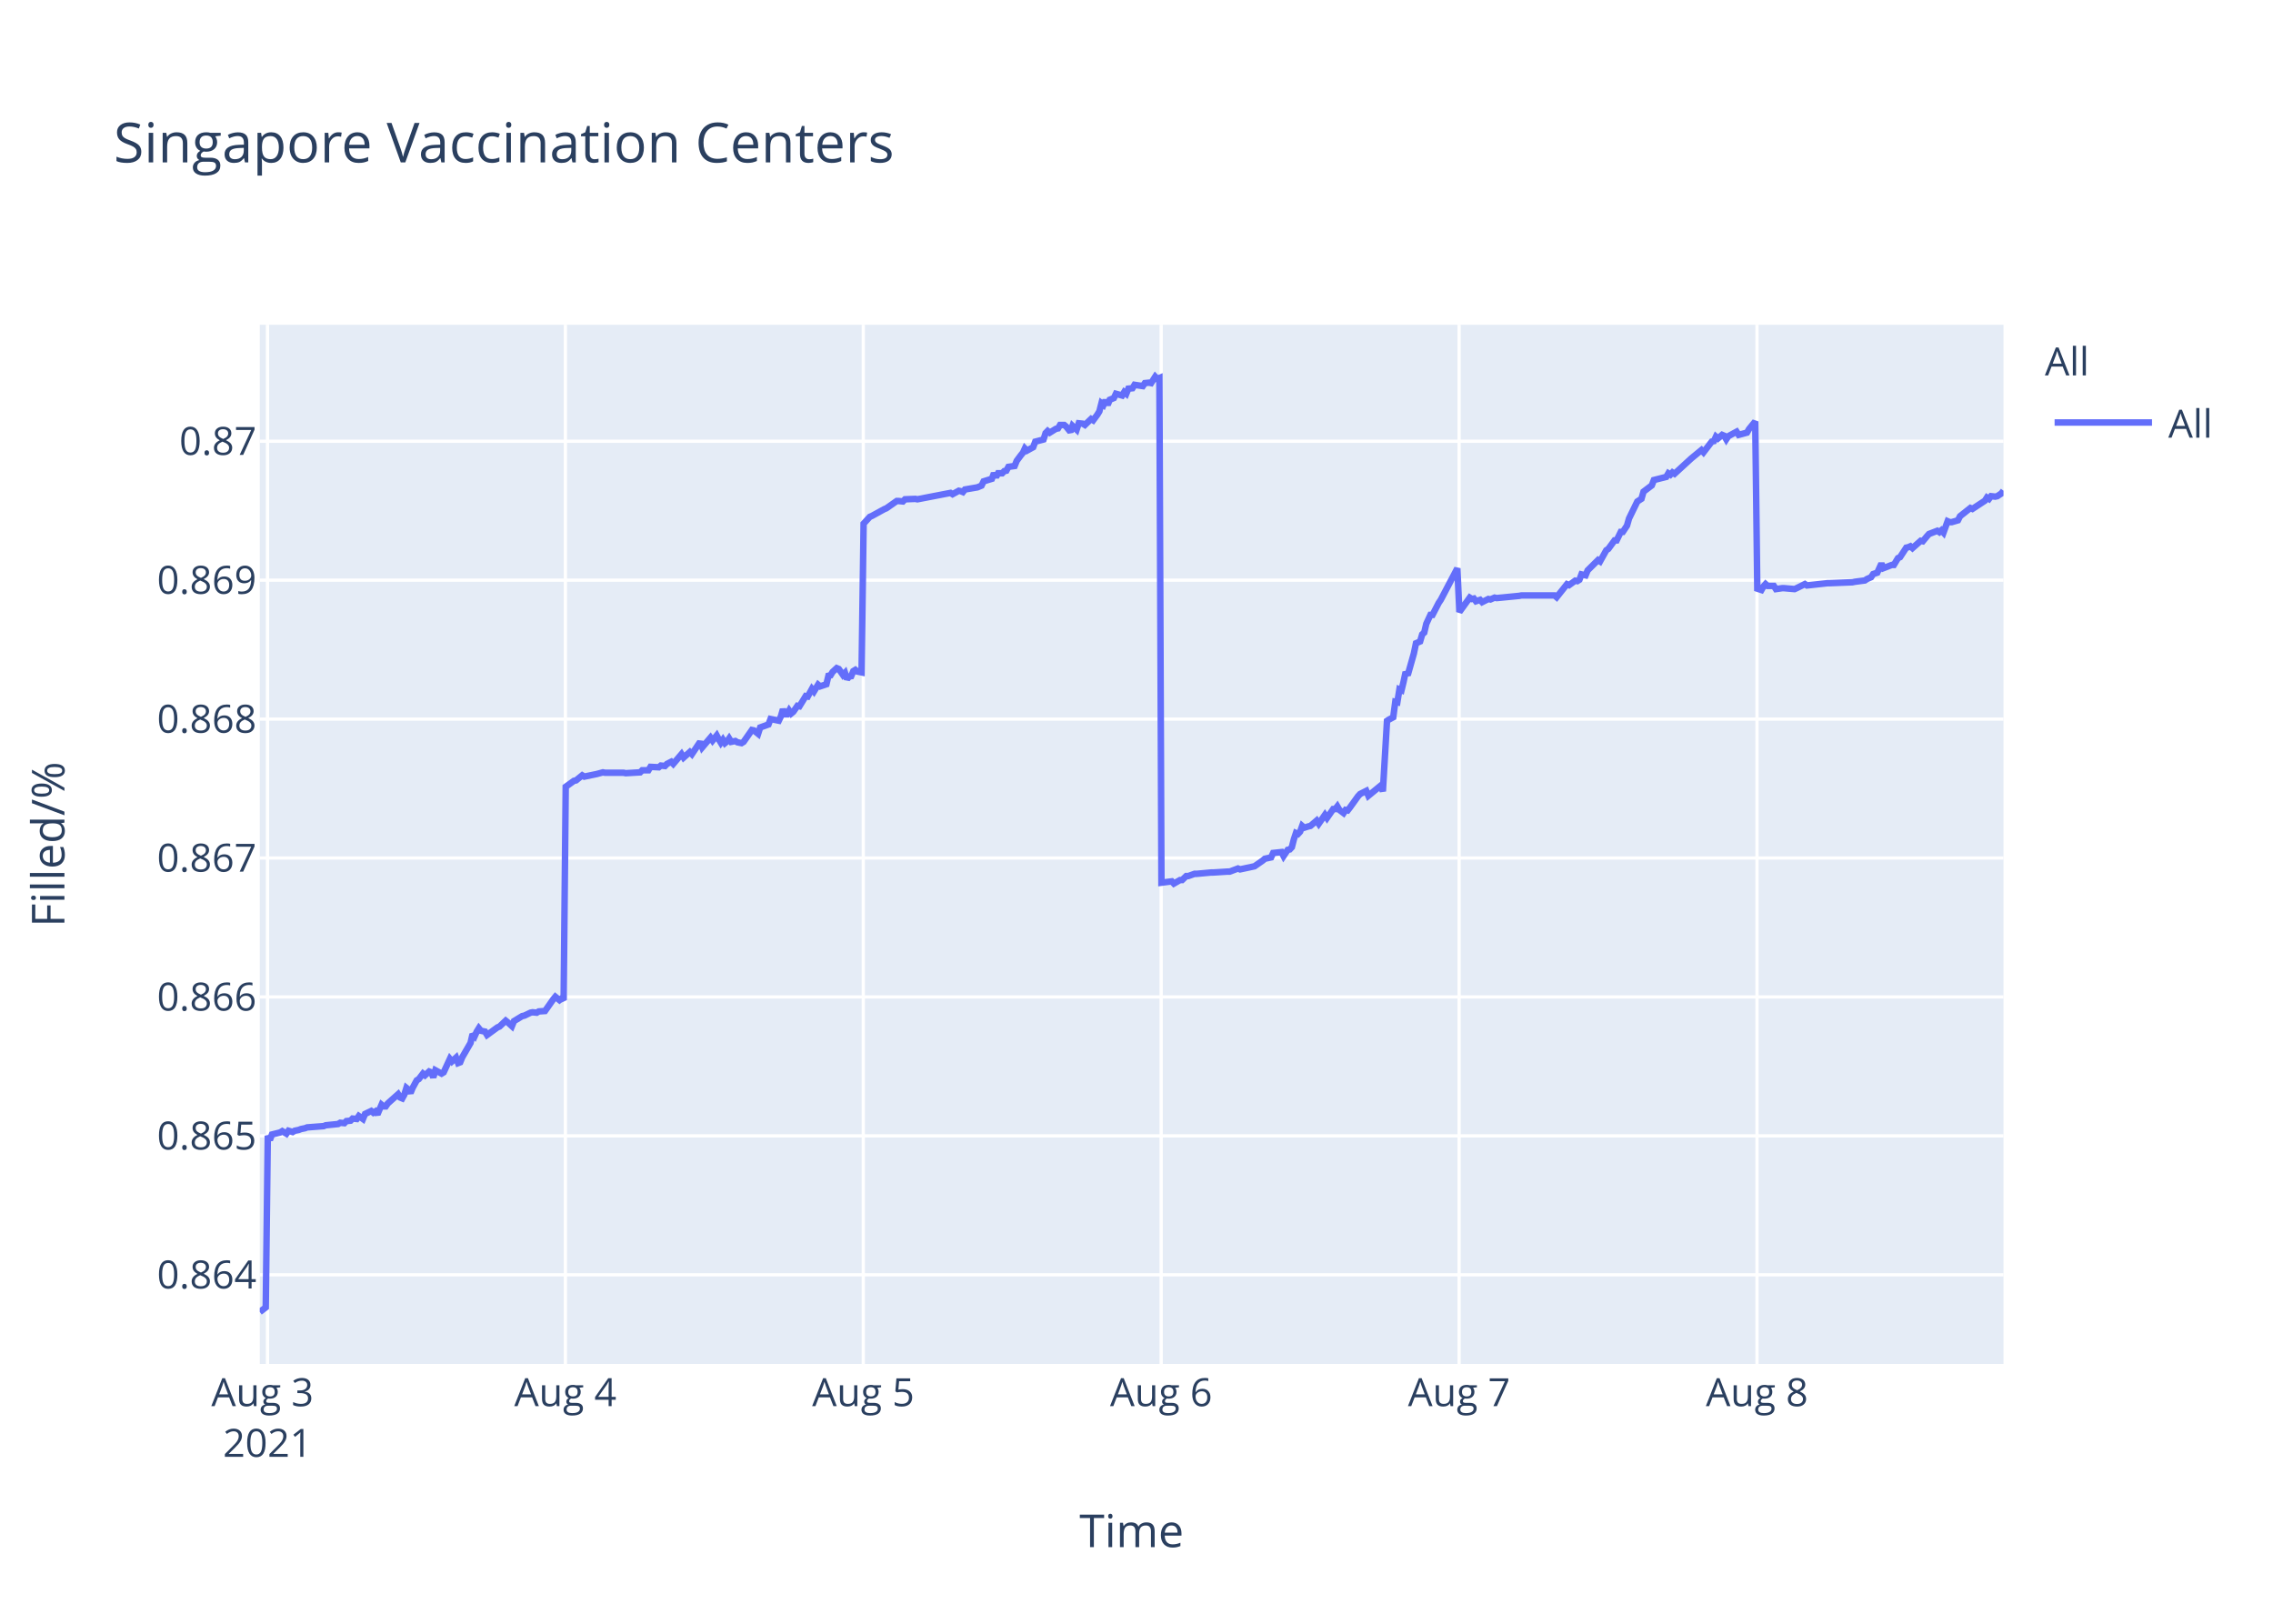
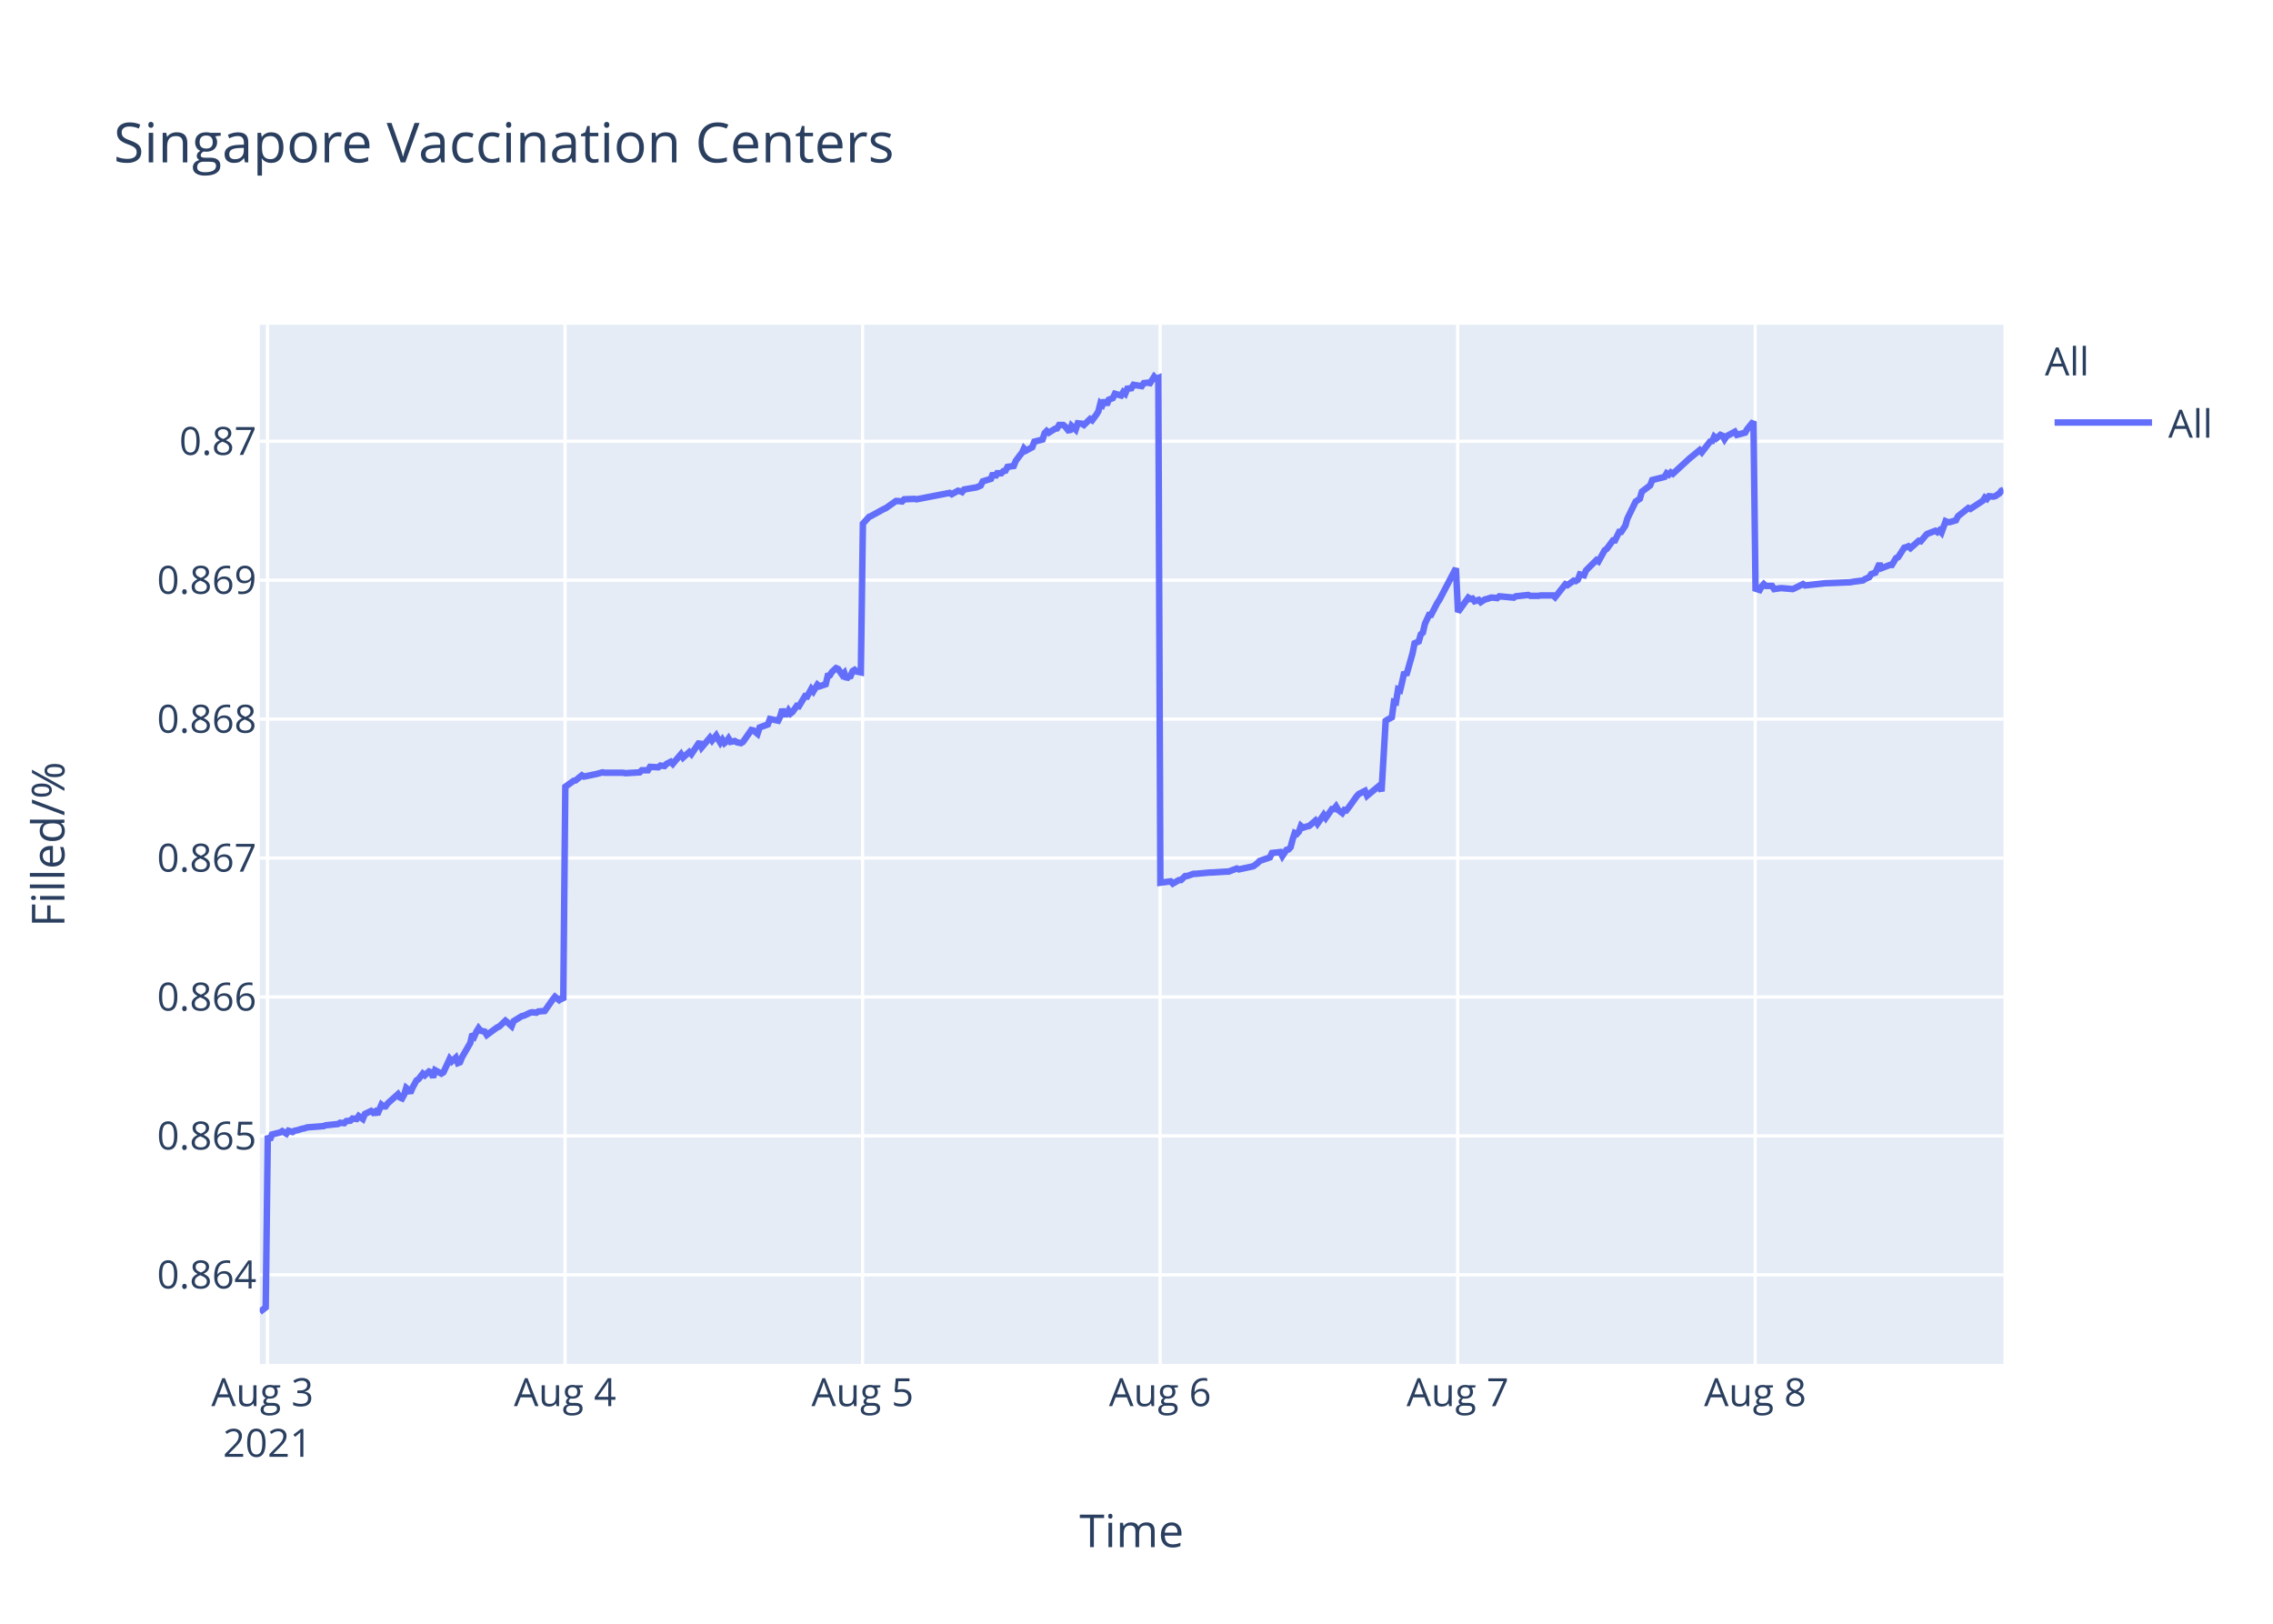
<svg xmlns="http://www.w3.org/2000/svg" class="main-svg" width="700" height="500" style="" viewBox="0 0 700 500">
  <rect x="0" y="0" width="700" height="500" style="fill: rgb(255, 255, 255); fill-opacity: 1;" />
-   <defs id="defs-53d1a4">
+   <defs id="defs-89878e">
    <g class="clips">
-       <clipPath id="clip53d1a4xyplot" class="plotclip">
+       <clipPath id="clip89878exyplot" class="plotclip">
        <rect width="537" height="320" />
      </clipPath>
-       <clipPath class="axesclip" id="clip53d1a4x">
+       <clipPath class="axesclip" id="clip89878ex">
        <rect x="80" y="0" width="537" height="500" />
      </clipPath>
-       <clipPath class="axesclip" id="clip53d1a4y">
+       <clipPath class="axesclip" id="clip89878ey">
        <rect x="0" y="100" width="700" height="320" />
      </clipPath>
-       <clipPath class="axesclip" id="clip53d1a4xy">
+       <clipPath class="axesclip" id="clip89878exy">
        <rect x="80" y="100" width="537" height="320" />
      </clipPath>
    </g>
    <g class="gradients" />
  </defs>
  <g class="bglayer">
    <rect class="bg" x="80" y="100" width="537" height="320" style="fill: rgb(229, 236, 246); fill-opacity: 1; stroke-width: 0;" />
  </g>
  <g class="layer-below">
    <g class="imagelayer" />
    <g class="shapelayer" />
  </g>
  <g class="cartesianlayer">
    <g class="subplot xy">
      <g class="layer-subplot">
        <g class="shapelayer" />
        <g class="imagelayer" />
      </g>
      <g class="gridlayer">
        <g class="x">
          <path class="xgrid crisp" transform="translate(82.38,0)" d="M0,100v320" style="stroke: rgb(255, 255, 255); stroke-opacity: 1; stroke-width: 1px;" />
-           <path class="xgrid crisp" transform="translate(174.12,0)" d="M0,100v320" style="stroke: rgb(255, 255, 255); stroke-opacity: 1; stroke-width: 1px;" />
-           <path class="xgrid crisp" transform="translate(265.86,0)" d="M0,100v320" style="stroke: rgb(255, 255, 255); stroke-opacity: 1; stroke-width: 1px;" />
-           <path class="xgrid crisp" transform="translate(357.6,0)" d="M0,100v320" style="stroke: rgb(255, 255, 255); stroke-opacity: 1; stroke-width: 1px;" />
-           <path class="xgrid crisp" transform="translate(449.35,0)" d="M0,100v320" style="stroke: rgb(255, 255, 255); stroke-opacity: 1; stroke-width: 1px;" />
-           <path class="xgrid crisp" transform="translate(541.09,0)" d="M0,100v320" style="stroke: rgb(255, 255, 255); stroke-opacity: 1; stroke-width: 1px;" />
+           <path class="xgrid crisp" transform="translate(174.01,0)" d="M0,100v320" style="stroke: rgb(255, 255, 255); stroke-opacity: 1; stroke-width: 1px;" />
+           <path class="xgrid crisp" transform="translate(265.64,0)" d="M0,100v320" style="stroke: rgb(255, 255, 255); stroke-opacity: 1; stroke-width: 1px;" />
+           <path class="xgrid crisp" transform="translate(357.27,0)" d="M0,100v320" style="stroke: rgb(255, 255, 255); stroke-opacity: 1; stroke-width: 1px;" />
+           <path class="xgrid crisp" transform="translate(448.91,0)" d="M0,100v320" style="stroke: rgb(255, 255, 255); stroke-opacity: 1; stroke-width: 1px;" />
+           <path class="xgrid crisp" transform="translate(540.54,0)" d="M0,100v320" style="stroke: rgb(255, 255, 255); stroke-opacity: 1; stroke-width: 1px;" />
        </g>
        <g class="y">
          <path class="ygrid crisp" transform="translate(0,392.55)" d="M80,0h537" style="stroke: rgb(255, 255, 255); stroke-opacity: 1; stroke-width: 1px;" />
          <path class="ygrid crisp" transform="translate(0,349.77)" d="M80,0h537" style="stroke: rgb(255, 255, 255); stroke-opacity: 1; stroke-width: 1px;" />
          <path class="ygrid crisp" transform="translate(0,306.99)" d="M80,0h537" style="stroke: rgb(255, 255, 255); stroke-opacity: 1; stroke-width: 1px;" />
          <path class="ygrid crisp" transform="translate(0,264.21)" d="M80,0h537" style="stroke: rgb(255, 255, 255); stroke-opacity: 1; stroke-width: 1px;" />
          <path class="ygrid crisp" transform="translate(0,221.43)" d="M80,0h537" style="stroke: rgb(255, 255, 255); stroke-opacity: 1; stroke-width: 1px;" />
          <path class="ygrid crisp" transform="translate(0,178.65)" d="M80,0h537" style="stroke: rgb(255, 255, 255); stroke-opacity: 1; stroke-width: 1px;" />
          <path class="ygrid crisp" transform="translate(0,135.87)" d="M80,0h537" style="stroke: rgb(255, 255, 255); stroke-opacity: 1; stroke-width: 1px;" />
        </g>
      </g>
      <g class="zerolinelayer" />
      <path class="xlines-below" />
      <path class="ylines-below" />
      <g class="overlines-below" />
      <g class="xaxislayer-below" />
      <g class="yaxislayer-below" />
      <g class="overaxes-below" />
-       <g class="plot" transform="translate(80,100)" clip-path="url('#clip53d1a4xyplot')">
+       <g class="plot" transform="translate(80,100)" clip-path="url('#clip89878exyplot')">
        <g class="scatterlayer mlayer">
-           <g class="trace scatter traceac7207" style="stroke-miterlimit: 2; opacity: 1;">
+           <g class="trace scatter tracef1e5c7" style="stroke-miterlimit: 2; opacity: 1;">
            <g class="fills" />
            <g class="errorbars" />
            <g class="lines">
-               <path class="js-line" d="M0,304L1.84,302.59L2.47,249.74L3.11,251.04L3.75,249.35L6.3,248.71L6.93,248.32L8.21,249.1L8.85,248.19L10.12,248.58L10.76,248.19L12.03,247.93L12.67,247.67L13.94,247.41L14.58,247.16L19.68,246.77L20.31,246.51L24.14,246.12L24.77,245.73L26.05,245.86L26.68,245.22L27.96,245.09L28.59,244.44L29.87,244.57L30.5,243.66L31.78,244.57L32.42,243.02L34.33,242.11L34.96,242.63L35.6,242.24L36.24,243.15L37.51,240.17L38.15,240.69L38.79,240.69L39.42,239.78L42.61,236.94L43.25,237.97L43.88,238.23L44.52,237.07L45.16,235L45.79,235.51L46.43,236.55L47.07,235L48.34,232.67L48.98,232.28L50.26,230.6L50.89,231.12L52.16,229.95L52.8,230.21L53.44,231.76L54.08,229.56L55.99,230.6L56.63,230.21L58.54,226.07L59.17,226.85L60.45,225.68L61.08,227.36L61.72,227.11L62.36,225.55L64.91,221.16L65.54,218.44L66.18,219.09L66.82,217.66L67.46,216.63L68.09,217.4L69.37,217.66L70,218.7L73.19,216.37L73.83,216.11L75.74,214.3L76.38,214.82L77.65,215.98L78.28,214.43L80.84,212.88L81.47,212.75L83.38,211.84L84.02,211.71L85.29,211.84L85.93,211.45L87.84,211.32L88.48,210.42L90.39,207.7L91.03,206.93L92.3,207.96L92.94,207.44L93.58,207.96L94.22,142.27L96.76,140.44L97.4,140.31L99.31,138.75L99.95,139.14L103.13,138.48L103.77,138.35L105.68,137.83L106.32,137.96L112.05,137.96L112.69,138.09L117.15,137.83L117.79,137.18L119.7,137.18L120.33,136.14L122.88,136.27L123.52,135.74L124.79,135.88L125.43,135.22L126.71,134.57L127.34,135.22L129.89,132.22L130.53,133.27L132.44,131.57L133.08,132.22L135.62,128.44L136.26,130.14L138.81,127.14L139.45,128.05L140.72,126.48L141.36,127.66L141.99,128.7L142.63,127.79L143.27,128.83L143.91,128.31L144.54,127.4L145.18,128.44L146.45,128.18L147.09,128.57L148.36,128.83L149,128.44L151.56,124.79L152.19,124.92L153.47,125.96L154.11,124.01L156.66,123.09L157.3,121.4L159.84,121.92L160.48,120.61L161.12,118.4L161.75,119.96L162.39,119.96L163.03,118.79L163.67,119.7L164.3,119.18L165.58,117.35L166.21,117.48L168.13,114.35L168.76,114.48L170.04,112.14L170.67,112.92L171.95,110.83L172.59,111.35L174.5,110.7L175.13,108.09L175.77,107.96L176.4,106.92L177.68,105.74L178.32,106L179.6,107.83L180.23,107.18L180.87,109.13L181.5,108.35L182.14,108.22L182.78,106.66L183.42,106.27L184.05,106.79L185.33,107.05L185.96,61.25L187.87,59.15L188.51,58.88L192.33,56.78L192.97,56.52L196.16,54.28L196.8,54.28L198.07,54.41L198.71,53.75L201.89,53.62L202.53,53.75L212.72,51.78L213.36,52.18L215.27,51.12L215.9,51.25L216.54,51.52L217.17,50.73L221,50.07L222.27,49.54L222.91,48.23L224.18,47.83L225.46,47.44L226.1,45.73L226.73,46.91L227.37,45.73L228.65,45.73L229.28,45.07L229.92,44.94L230.56,43.76L232.47,43.49L233.11,41.91L234.38,40.2L235.02,39.42L235.63,38.1L236.27,38.76L238.18,37.71L238.82,36L241.37,35.34L242,33.36L242.64,32.71L243.28,33.23L244.55,32.44L245.19,32.05L245.83,31.92L246.46,30.86L247.74,30.86L248.37,31.39L249.65,32.97L250.29,31.13L251.56,32.31L252.21,30.34L253.47,30.47L254.11,30.86L256.02,29.02L256.66,29.42L257.93,27.71L258.57,26.66L259.21,24.16L259.85,24.68L260.48,23.24L261.12,24.68L261.75,23.1L263.03,22.58L263.66,21.26L265.58,21.79L266.21,20.74L266.85,21.26L267.49,19.68L268.76,19.55L269.4,18.5L271.95,18.89L272.58,17.97L273.86,17.84L274.5,17.97L275.77,16L276.4,16.66L277.05,16.39L277.68,171.81L280.87,171.4L281.51,172.08L283.42,170.99L284.05,170.99L285.33,169.76L285.96,169.76L287.87,169.08L288.51,169.08L292.97,168.67L293.61,168.67L298.07,168.39L298.71,168.39L301.25,167.44L301.89,167.71L305.71,166.89L306.35,166.75L308.89,164.98L309.53,164.43L311.45,164.02L312.08,162.66L314.65,162.38L315.29,163.61L316.56,161.7L317.2,161.57L317.84,160.88L318.47,158.43L319.11,156.51L319.75,156.79L320.39,156.1L321.02,154.33L321.66,154.88L322.94,154.47L323.57,154.33L325.48,152.69L326.12,153.65L328.03,150.92L328.67,151.87L330.58,149.14L331.22,149.14L331.85,148.32L332.49,149.41L333.77,150.37L334.4,149.41L335.04,149.55L335.68,148.73L338.23,145.18L338.86,144.5L340.77,143.54L341.41,145.04L345.23,141.9L345.87,143.68L347.15,121.97L347.78,121.56L349.06,120.88L349.7,116.1L350.33,116.24L350.97,112.28L351.61,112.55L352.24,109.96L352.88,106.95L353.52,107.91L355.42,101.22L356.07,98.08L357.34,97.53L357.98,95.35L358.61,94.8L359.25,92.07L360.52,89.34L361.16,89.34L363.07,85.65L363.71,84.7L368.81,75L369.44,88.44L372.63,84.03L373.27,84.45L373.91,84.31L374.54,85.14L375.82,84.72L376.45,85.41L378.36,84.45L379,84.59L380.28,84.03L380.91,84.17L387.92,83.48L388.56,83.35L398.75,83.35L399.39,83.9L402.57,79.9L403.21,80.18L405.12,78.8L405.76,78.94L406.4,78.53L407.03,76.87L408.3,77.15L408.94,75.63L412.13,72.47L412.76,72.88L414.67,69.44L415.31,69.02L417.22,66.41L417.86,66.41L419.14,63.79L419.77,63.79L421.05,61.86L421.68,59.66L424.23,54.43L424.87,54.01L425.51,53.6L426.14,51.4L428.69,49.47L429.33,47.82L433.15,46.85L433.79,45.75L434.43,46.16L435.06,45.48L435.7,45.89L440.8,41.21L443.98,38.59L444.62,39.28L447.17,35.97L447.81,35.84L448.45,34.46L449.08,35.01L450.35,33.91L450.99,34.18L451.63,35.28L452.26,34.32L454.81,32.94L455.45,33.91L458,33.22L458.64,32.12L460.55,29.78L461.18,81.26L462.46,81.68L463.1,80.56L463.73,79.86L464.37,80.42L466.28,80.42L466.92,81.4L468.83,81.12L469.47,81.12L472.66,81.4L473.29,81.12L475.84,79.86L476.48,80.28L482.85,79.58L483.49,79.58L490.49,79.3L491.13,79.16L494.31,78.74L494.95,78.31L496.22,77.75L496.86,76.77L498.13,76.35L498.77,74.95L499.41,73.55L500.05,74.95L502.59,73.97L503.23,73.97L504.51,71.86L505.14,71.58L507.06,68.64L507.69,68.5L508.33,68.22L508.97,68.78L511.51,66.53L512.15,66.67L513.43,65.13L514.06,64.43L516.61,63.45L517.25,63.87L517.88,63.31L518.52,64.01L519.8,60.5L520.44,60.78L521.07,60.78L522.98,60.22L523.62,58.96L526.81,56.43L527.44,56.71L531.27,54.19L531.9,53.21L532.54,53.63L533.18,52.79L534.45,52.93L535.09,52.79L536.36,51.94L537,51.1" style="vector-effect: non-scaling-stroke; fill: none; stroke: rgb(99, 110, 250); stroke-opacity: 1; stroke-width: 2px; opacity: 1;" />
+               <path class="js-line" d="M0,304L1.83,302.59L2.47,249.74L3.11,251.04L3.74,249.35L6.29,248.71L6.92,248.32L8.2,249.1L8.84,248.19L10.11,248.58L10.74,248.19L12.01,247.93L12.65,247.67L13.92,247.41L14.56,247.16L19.65,246.77L20.29,246.51L24.11,246.12L24.74,245.73L26.02,245.86L26.65,245.22L27.92,245.09L28.56,244.44L29.83,244.57L30.47,243.66L31.74,244.57L32.38,243.02L34.28,242.11L34.92,242.63L35.56,242.24L36.2,243.15L37.47,240.17L38.1,240.69L38.74,240.69L39.38,239.78L42.56,236.94L43.2,237.97L43.83,238.23L44.47,237.07L45.1,235L45.74,235.51L46.38,236.55L47.01,235L48.28,232.67L48.92,232.28L50.2,230.6L50.83,231.12L52.1,229.95L52.74,230.21L53.38,231.76L54.01,229.56L55.92,230.6L56.56,230.21L58.47,226.07L59.1,226.85L60.38,225.68L61.01,227.36L61.65,227.11L62.29,225.55L64.83,221.16L65.47,218.44L66.1,219.09L66.74,217.66L67.38,216.63L68.01,217.4L69.28,217.66L69.92,218.7L73.1,216.37L73.74,216.11L75.65,214.3L76.29,214.82L77.56,215.98L78.19,214.43L80.74,212.88L81.38,212.75L83.28,211.84L83.92,211.71L85.19,211.84L85.83,211.45L87.74,211.32L88.37,210.42L90.28,207.7L90.92,206.93L92.19,207.96L92.83,207.44L93.47,207.96L94.1,142.27L96.65,140.44L97.28,140.31L99.19,138.75L99.83,139.14L103.01,138.48L103.65,138.35L105.56,137.83L106.19,137.96L111.92,137.96L112.56,138.09L117.01,137.83L117.65,137.18L119.55,137.18L120.19,136.14L122.73,136.27L123.37,135.74L124.64,135.88L125.28,135.22L126.56,134.57L127.19,135.22L129.73,132.22L130.37,133.27L132.28,131.57L132.92,132.22L135.46,128.44L136.1,130.14L138.64,127.14L139.28,128.05L140.55,126.48L141.19,127.66L141.83,128.7L142.46,127.79L143.1,128.83L143.73,128.31L144.37,127.4L145.01,128.44L146.28,128.18L146.92,128.57L148.19,128.83L148.83,128.44L151.38,124.79L152.01,124.92L153.29,125.96L153.93,124.01L156.47,123.09L157.11,121.4L159.65,121.92L160.29,120.61L160.92,118.4L161.56,119.96L162.2,119.96L162.84,118.79L163.47,119.7L164.11,119.18L165.38,117.35L166.02,117.48L167.93,114.35L168.56,114.48L169.84,112.14L170.47,112.92L171.74,110.83L172.38,111.35L174.29,110.7L174.92,108.09L175.56,107.96L176.19,106.92L177.47,105.74L178.11,106L179.38,107.83L180.02,107.18L180.66,109.13L181.29,108.35L181.93,108.22L182.56,106.66L183.2,106.27L183.83,106.79L185.11,107.05L185.74,61.25L187.65,59.15L188.29,58.88L192.1,56.78L192.74,56.52L195.92,54.28L196.56,54.28L197.83,54.41L198.47,53.75L201.65,53.62L202.29,53.75L212.47,51.78L213.1,52.18L215.01,51.12L215.65,51.25L216.29,51.52L216.92,50.73L220.74,50.07L222.01,49.54L222.65,48.23L223.92,47.83L225.19,47.44L225.83,45.73L226.46,46.91L227.1,45.73L228.37,45.73L229.01,45.07L229.65,44.94L230.28,43.76L232.19,43.49L232.83,41.91L234.1,40.2L234.74,39.42L235.35,38.1L235.99,38.76L237.9,37.71L238.53,36L241.08,35.34L241.71,33.36L242.35,32.71L242.99,33.23L244.26,32.44L244.9,32.05L245.53,31.92L246.17,30.86L247.44,30.86L248.08,31.39L249.35,32.97L249.99,31.13L251.26,32.31L251.91,30.34L253.17,30.47L253.81,30.86L255.72,29.02L256.35,29.42L257.62,27.71L258.26,26.66L258.9,24.16L259.54,24.68L260.17,23.24L260.81,24.68L261.44,23.1L262.72,22.58L263.35,21.26L265.26,21.79L265.89,20.74L266.53,21.26L267.17,19.68L268.44,19.55L269.08,18.5L271.62,18.89L272.26,17.97L273.53,17.84L274.17,17.97L275.44,16L276.08,16.66L276.72,16.39L277.35,171.81L280.53,171.4L281.17,172.08L283.08,170.99L283.72,170.99L284.99,169.76L285.62,169.76L287.53,169.08L288.17,169.08L292.63,168.67L293.26,168.67L297.71,168.39L298.35,168.39L300.89,167.44L301.53,167.71L305.35,166.89L305.98,166.75L307.25,165.8L307.89,165.12L311.08,164.02L311.71,162.66L314.28,162.38L314.91,163.61L316.19,161.7L316.82,161.57L317.46,160.88L318.1,158.43L318.73,156.51L319.37,156.79L320.01,156.1L320.64,154.33L321.28,154.88L322.55,154.47L323.19,154.33L325.1,152.69L325.73,153.65L327.64,150.92L328.28,151.87L330.19,149.14L330.82,149.14L331.46,148.32L332.1,149.41L333.37,150.37L334.01,149.41L334.64,149.55L335.28,148.73L337.83,145.18L338.46,144.5L340.37,143.54L341.01,145.04L344.82,141.9L345.46,143.68L346.74,121.97L347.37,121.56L348.64,120.88L349.28,116.1L349.91,116.24L350.55,112.28L351.19,112.55L351.82,109.96L352.46,106.95L353.1,107.91L355,101.22L355.64,98.08L356.92,97.53L357.55,95.35L358.19,94.8L358.83,92.07L360.1,89.34L360.73,89.34L362.64,85.65L363.28,84.7L368.37,75L369.01,88.44L372.19,84.03L372.83,84.45L373.46,84.31L374.1,85.14L375.37,84.72L376.01,85.41L377.28,84.59L377.91,84.45L379.19,84.03L379.82,84.03L381.1,84.17L381.73,83.62L386.19,84.03L386.82,83.62L390.64,83.21L391.28,83.48L393.82,83.48L394.46,83.35L395.73,83.35L396.37,83.35L398.28,83.35L398.91,83.9L402.09,79.9L402.73,80.18L404.64,78.8L405.27,78.94L405.91,78.53L406.55,76.87L407.82,77.15L408.45,75.63L411.64,72.47L412.27,72.88L414.18,69.44L414.82,69.02L416.73,66.41L417.36,66.41L418.64,63.79L419.27,63.79L420.55,61.86L421.18,59.66L423.73,54.43L424.37,54.01L425,53.6L425.64,51.4L428.19,49.47L428.82,47.82L432.64,46.85L433.27,45.75L433.91,46.16L434.55,45.48L435.18,45.89L440.27,41.21L443.45,38.59L444.09,39.28L446.64,35.97L447.28,35.84L447.91,34.46L448.55,35.01L449.82,33.91L450.46,34.18L451.09,35.28L451.73,34.32L454.27,32.94L454.91,33.91L457.46,33.22L458.09,32.12L460,29.78L460.64,81.26L461.91,81.68L462.55,80.56L463.18,79.86L463.82,80.42L465.73,80.42L466.36,81.4L468.27,81.12L468.91,81.12L472.1,81.4L472.73,81.12L475.27,79.86L475.91,80.28L482.27,79.58L482.91,79.58L489.91,79.3L490.54,79.16L493.73,78.74L494.36,78.31L495.64,77.75L496.27,76.77L497.54,76.35L498.18,74.95L498.82,73.55L499.45,74.95L502,73.97L502.63,73.97L503.91,71.86L504.55,71.58L506.45,68.64L507.09,68.5L507.72,68.22L508.36,68.78L510.91,66.53L511.54,66.67L512.82,65.13L513.45,64.43L516,63.45L516.64,63.87L517.27,63.31L517.91,64.01L519.18,60.5L519.82,60.78L520.45,60.78L522.36,60.22L523,58.96L526.18,56.43L526.81,56.71L530.64,54.19L531.27,53.21L531.91,53.63L532.54,52.79L533.82,52.93L534.45,52.79L535.72,51.94L536.36,51.1L537,50.82" style="vector-effect: non-scaling-stroke; fill: none; stroke: rgb(99, 110, 250); stroke-opacity: 1; stroke-width: 2px; opacity: 1;" />
            </g>
            <g class="points" />
            <g class="text" />
          </g>
        </g>
      </g>
      <g class="overplot" />
      <path class="xlines-above crisp" d="M0,0" style="fill: none;" />
      <path class="ylines-above crisp" d="M0,0" style="fill: none;" />
      <g class="overlines-above" />
      <g class="xaxislayer-above">
        <g class="xtick">
          <text text-anchor="middle" x="0" y="433" transform="translate(82.38,0)" style="font-family: 'Open Sans', verdana, arial, sans-serif; font-size: 12px; fill: rgb(42, 63, 95); fill-opacity: 1; white-space: pre;">
            <tspan class="line" dy="0em" x="0" y="433">Aug 3</tspan>
            <tspan class="line" dy="1.3em" x="0" y="433">2021</tspan>
          </text>
        </g>
        <g class="xtick">
-           <text text-anchor="middle" x="0" y="433" transform="translate(174.12,0)" style="font-family: 'Open Sans', verdana, arial, sans-serif; font-size: 12px; fill: rgb(42, 63, 95); fill-opacity: 1; white-space: pre;">Aug 4</text>
+           <text text-anchor="middle" x="0" y="433" transform="translate(174.01,0)" style="font-family: 'Open Sans', verdana, arial, sans-serif; font-size: 12px; fill: rgb(42, 63, 95); fill-opacity: 1; white-space: pre;">Aug 4</text>
        </g>
        <g class="xtick">
-           <text text-anchor="middle" x="0" y="433" transform="translate(265.86,0)" style="font-family: 'Open Sans', verdana, arial, sans-serif; font-size: 12px; fill: rgb(42, 63, 95); fill-opacity: 1; white-space: pre;">Aug 5</text>
+           <text text-anchor="middle" x="0" y="433" transform="translate(265.64,0)" style="font-family: 'Open Sans', verdana, arial, sans-serif; font-size: 12px; fill: rgb(42, 63, 95); fill-opacity: 1; white-space: pre;">Aug 5</text>
        </g>
        <g class="xtick">
-           <text text-anchor="middle" x="0" y="433" transform="translate(357.6,0)" style="font-family: 'Open Sans', verdana, arial, sans-serif; font-size: 12px; fill: rgb(42, 63, 95); fill-opacity: 1; white-space: pre;">Aug 6</text>
+           <text text-anchor="middle" x="0" y="433" transform="translate(357.27,0)" style="font-family: 'Open Sans', verdana, arial, sans-serif; font-size: 12px; fill: rgb(42, 63, 95); fill-opacity: 1; white-space: pre;">Aug 6</text>
        </g>
        <g class="xtick">
-           <text text-anchor="middle" x="0" y="433" transform="translate(449.35,0)" style="font-family: 'Open Sans', verdana, arial, sans-serif; font-size: 12px; fill: rgb(42, 63, 95); fill-opacity: 1; white-space: pre;">Aug 7</text>
+           <text text-anchor="middle" x="0" y="433" transform="translate(448.91,0)" style="font-family: 'Open Sans', verdana, arial, sans-serif; font-size: 12px; fill: rgb(42, 63, 95); fill-opacity: 1; white-space: pre;">Aug 7</text>
        </g>
        <g class="xtick">
-           <text text-anchor="middle" x="0" y="433" transform="translate(541.09,0)" style="font-family: 'Open Sans', verdana, arial, sans-serif; font-size: 12px; fill: rgb(42, 63, 95); fill-opacity: 1; white-space: pre;">Aug 8</text>
+           <text text-anchor="middle" x="0" y="433" transform="translate(540.54,0)" style="font-family: 'Open Sans', verdana, arial, sans-serif; font-size: 12px; fill: rgb(42, 63, 95); fill-opacity: 1; white-space: pre;">Aug 8</text>
        </g>
      </g>
      <g class="yaxislayer-above">
        <g class="ytick">
          <text text-anchor="end" x="79" y="4.2" transform="translate(0,392.55)" style="font-family: 'Open Sans', verdana, arial, sans-serif; font-size: 12px; fill: rgb(42, 63, 95); fill-opacity: 1; white-space: pre;">0.864</text>
        </g>
        <g class="ytick">
          <text text-anchor="end" x="79" y="4.2" transform="translate(0,349.77)" style="font-family: 'Open Sans', verdana, arial, sans-serif; font-size: 12px; fill: rgb(42, 63, 95); fill-opacity: 1; white-space: pre;">0.865</text>
        </g>
        <g class="ytick">
          <text text-anchor="end" x="79" y="4.2" transform="translate(0,306.99)" style="font-family: 'Open Sans', verdana, arial, sans-serif; font-size: 12px; fill: rgb(42, 63, 95); fill-opacity: 1; white-space: pre;">0.866</text>
        </g>
        <g class="ytick">
          <text text-anchor="end" x="79" y="4.2" transform="translate(0,264.21)" style="font-family: 'Open Sans', verdana, arial, sans-serif; font-size: 12px; fill: rgb(42, 63, 95); fill-opacity: 1; white-space: pre;">0.867</text>
        </g>
        <g class="ytick">
          <text text-anchor="end" x="79" y="4.2" transform="translate(0,221.43)" style="font-family: 'Open Sans', verdana, arial, sans-serif; font-size: 12px; fill: rgb(42, 63, 95); fill-opacity: 1; white-space: pre;">0.868</text>
        </g>
        <g class="ytick">
          <text text-anchor="end" x="79" y="4.2" transform="translate(0,178.65)" style="font-family: 'Open Sans', verdana, arial, sans-serif; font-size: 12px; fill: rgb(42, 63, 95); fill-opacity: 1; white-space: pre;">0.869</text>
        </g>
        <g class="ytick">
          <text text-anchor="end" x="79" y="4.2" transform="translate(0,135.87)" style="font-family: 'Open Sans', verdana, arial, sans-serif; font-size: 12px; fill: rgb(42, 63, 95); fill-opacity: 1; white-space: pre;">0.87</text>
        </g>
      </g>
      <g class="overaxes-above" />
    </g>
  </g>
  <g class="polarlayer" />
  <g class="ternarylayer" />
  <g class="geolayer" />
  <g class="funnelarealayer" />
  <g class="pielayer" />
  <g class="treemaplayer" />
  <g class="sunburstlayer" />
  <g class="glimages" />
-   <defs id="topdefs-53d1a4">
+   <defs id="topdefs-89878e">
    <g class="clips" />
-     <clipPath id="legend53d1a4">
+     <clipPath id="legend89878e">
      <rect width="60" height="45" x="0" y="0" />
    </clipPath>
  </defs>
  <g class="layer-above">
    <g class="imagelayer" />
    <g class="shapelayer" />
  </g>
  <g class="infolayer">
    <g class="legend" pointer-events="all" transform="translate(627.74,100)">
      <rect class="bg" shape-rendering="crispEdges" width="60" height="45" x="0" y="0" style="stroke: rgb(68, 68, 68); stroke-opacity: 1; fill: rgb(255, 255, 255); fill-opacity: 1; stroke-width: 0px;" />
-       <g class="scrollbox" transform="" clip-path="url('#legend53d1a4')">
+       <g class="scrollbox" transform="" clip-path="url('#legend89878e')">
        <text class="legendtitletext" text-anchor="start" x="2" y="15.6" style="font-family: 'Open Sans', verdana, arial, sans-serif; font-size: 12px; fill: rgb(42, 63, 95); fill-opacity: 1; white-space: pre;">All</text>
        <g class="groups" transform="">
          <g class="traces" transform="translate(0,30.1)" style="opacity: 1;">
            <text class="legendtext" text-anchor="start" x="40" y="4.68" style="font-family: 'Open Sans', verdana, arial, sans-serif; font-size: 12px; fill: rgb(42, 63, 95); fill-opacity: 1; white-space: pre;">All</text>
            <g class="layers" style="opacity: 1;">
              <g class="legendfill" />
              <g class="legendlines">
                <path class="js-line" d="M5,0h30" style="fill: none; stroke: rgb(99, 110, 250); stroke-opacity: 1; stroke-width: 2px;" />
              </g>
              <g class="legendsymbols">
                <g class="legendpoints" />
              </g>
            </g>
            <rect class="legendtoggle" x="0" y="-9.5" width="54.891" height="19" style="fill: rgb(0, 0, 0); fill-opacity: 0;" />
          </g>
        </g>
      </g>
      <rect class="scrollbar" rx="20" ry="3" width="0" height="0" x="0" y="0" style="fill: rgb(128, 139, 164); fill-opacity: 1;" />
    </g>
    <g class="g-gtitle">
      <text class="gtitle" x="35" y="50" text-anchor="start" dy="0em" style="font-family: 'Open Sans', verdana, arial, sans-serif; font-size: 17px; fill: rgb(42, 63, 95); opacity: 1; font-weight: normal; white-space: pre;">Singapore Vaccination Centers</text>
    </g>
    <g class="g-xtitle">
      <text class="xtitle" x="348.5" y="476.409" text-anchor="middle" style="font-family: 'Open Sans', verdana, arial, sans-serif; font-size: 14px; fill: rgb(42, 63, 95); opacity: 1; font-weight: normal; white-space: pre;">Time</text>
    </g>
    <g class="g-ytitle">
      <text class="ytitle" transform="rotate(-90,19.84063,260)" x="19.841" y="260" text-anchor="middle" style="font-family: 'Open Sans', verdana, arial, sans-serif; font-size: 14px; fill: rgb(42, 63, 95); opacity: 1; font-weight: normal; white-space: pre;">Filled/%</text>
    </g>
  </g>
</svg>
